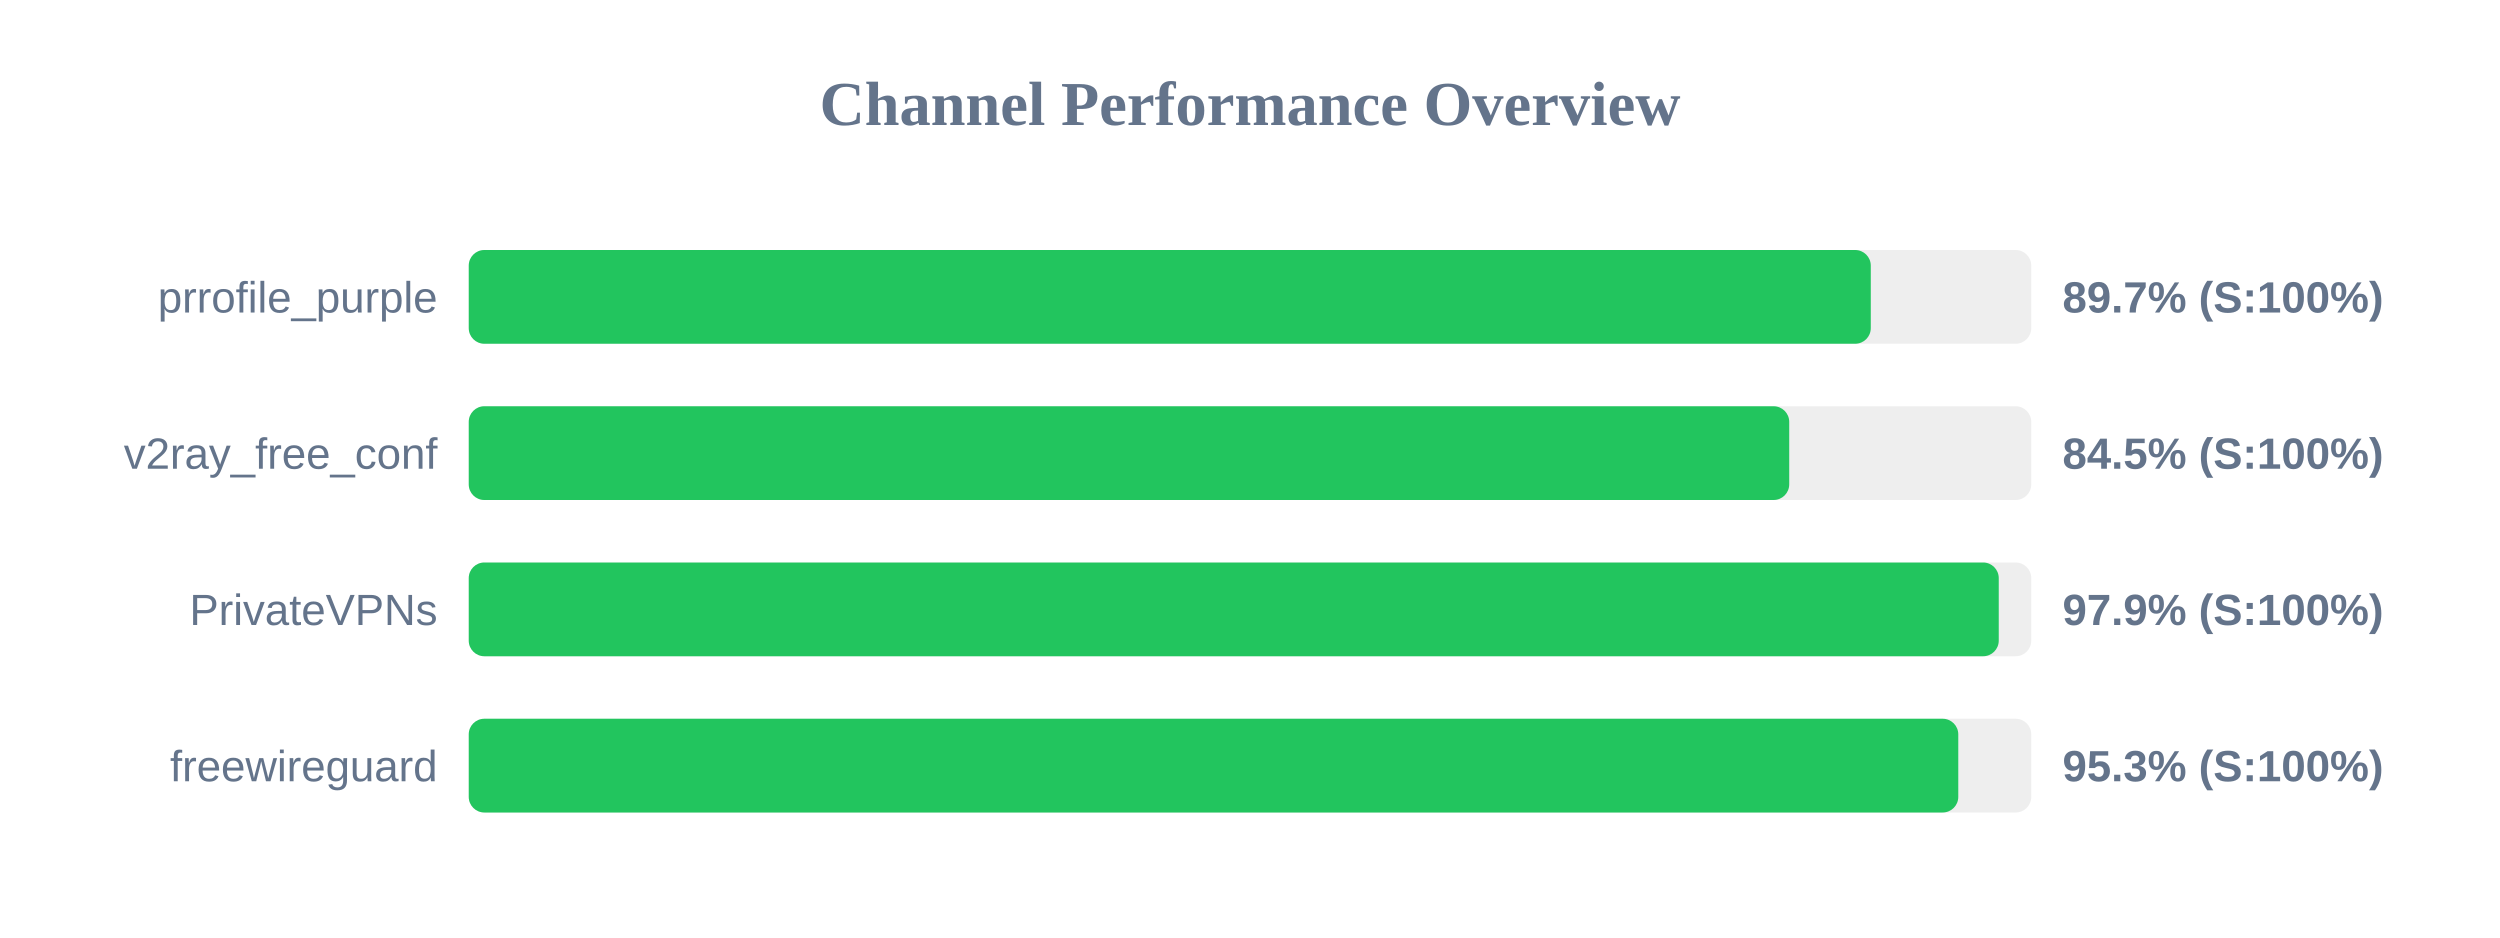
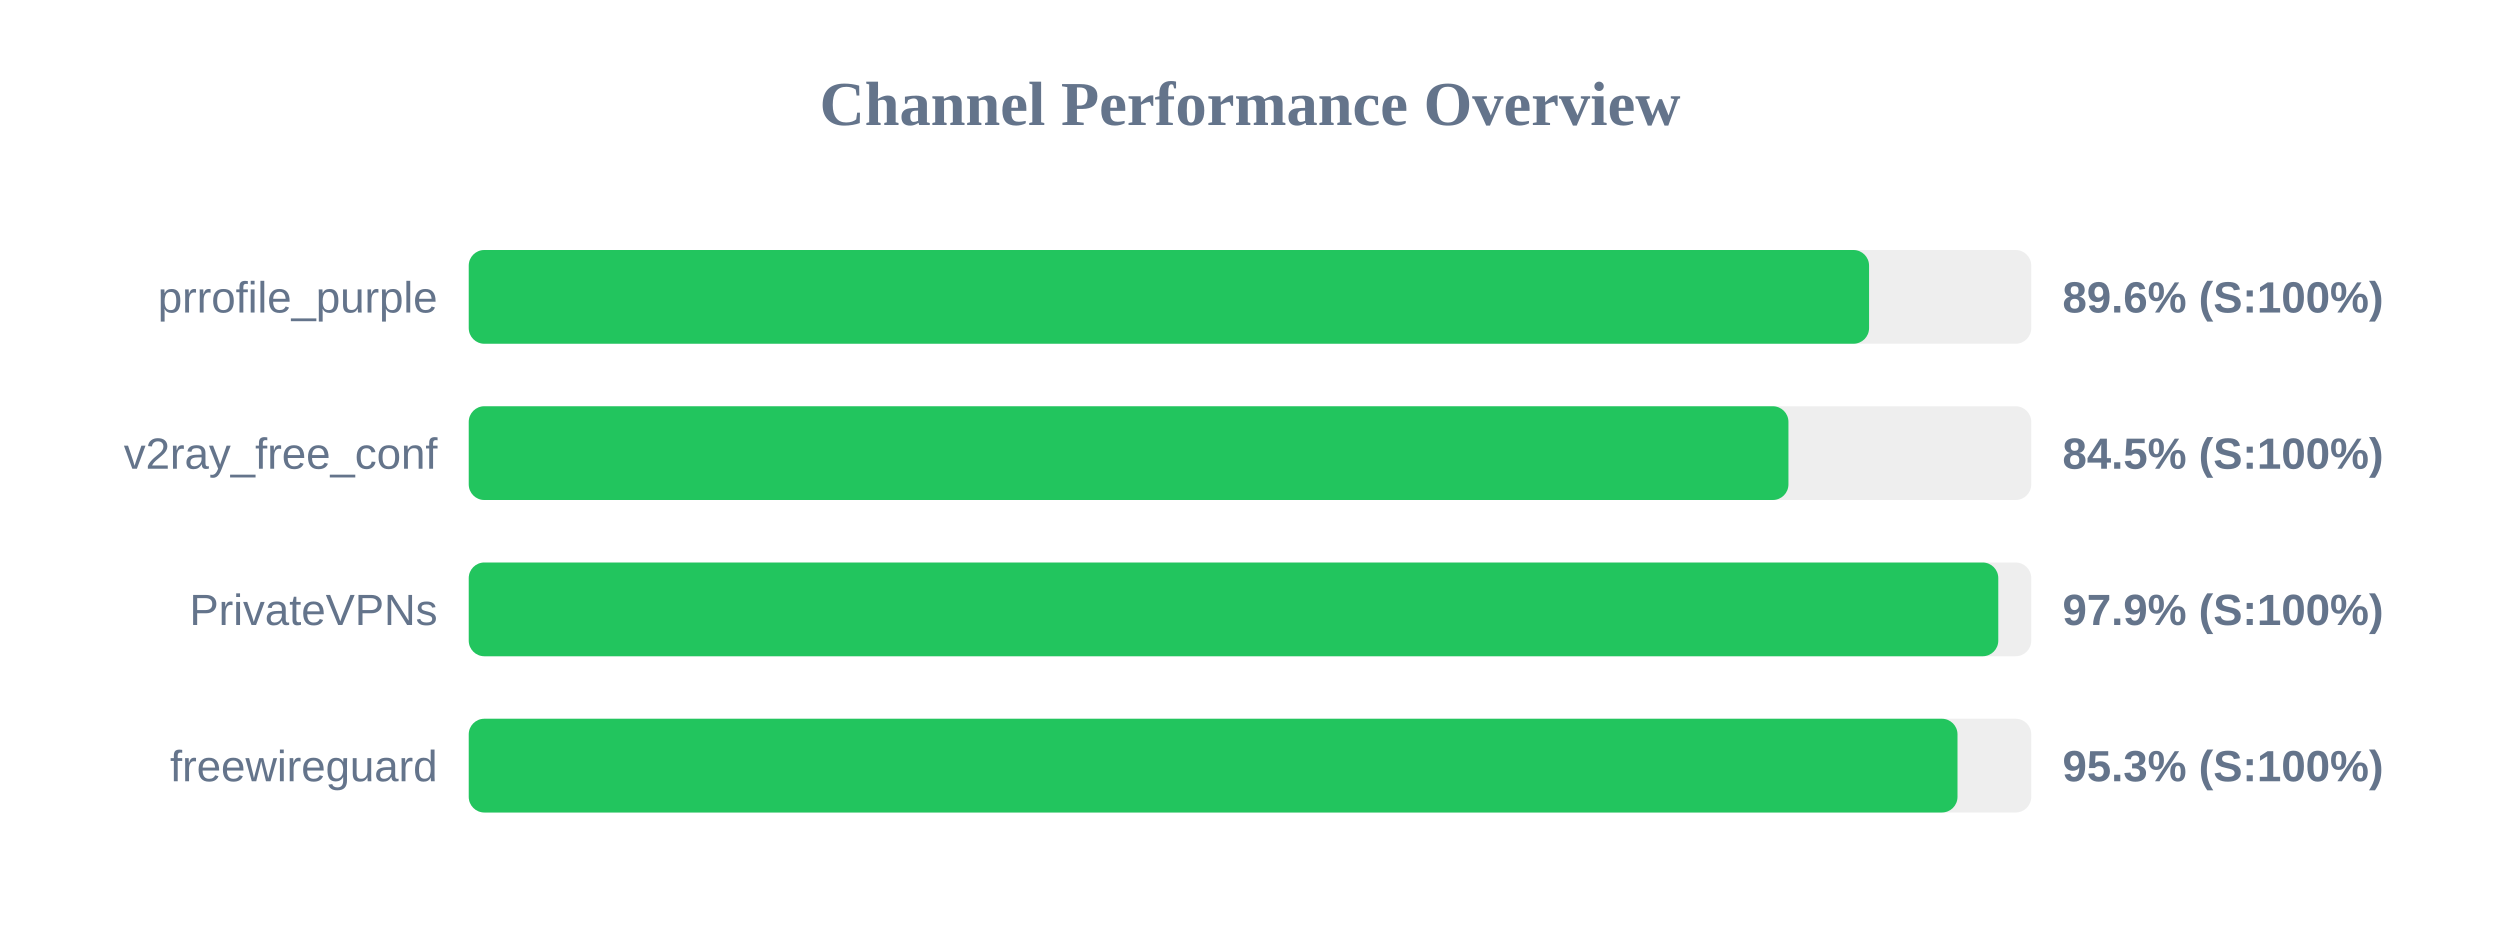
<svg xmlns="http://www.w3.org/2000/svg" width="800" height="300" version="1.1">
  <style>
        .row { font: 14px Arial; fill: #64748b; }
        .score { font: bold 14px Arial; fill: #64748b; }
    </style>
  <text x="400" y="40" text-anchor="middle" font-size="20px" font-weight="bold" fill="#64748b">Channel Performance Overview</text>
  <rect x="150" y="80" width="500" height="30" fill="#eee" rx="5" />
-   <rect x="150" y="80" width="448.65" height="30" fill="#22c55e" rx="5" />
+   <rect x="150" y="80" width="448.1" height="30" fill="#22c55e" rx="5" />
  <text x="140" y="100" text-anchor="end" class="row">prrofile_purple</text>
-   <text x="660" y="100" text-anchor="start" class="score">89.7% (S:100%)</text>
+   <text x="660" y="100" text-anchor="start" class="score">89.6% (S:100%)</text>
  <rect x="150" y="130" width="500" height="30" fill="#eee" rx="5" />
-   <rect x="150" y="130" width="422.55" height="30" fill="#22c55e" rx="5" />
+   <rect x="150" y="130" width="422.3" height="30" fill="#22c55e" rx="5" />
  <text x="140" y="150" text-anchor="end" class="row">v2ray_free_conf</text>
  <text x="660" y="150" text-anchor="start" class="score">84.5% (S:100%)</text>
  <rect x="150" y="180" width="500" height="30" fill="#eee" rx="5" />
-   <rect x="150" y="180" width="489.6" height="30" fill="#22c55e" rx="5" />
+   <rect x="150" y="180" width="489.45" height="30" fill="#22c55e" rx="5" />
  <text x="140" y="200" text-anchor="end" class="row">PrivateVPNs</text>
  <text x="660" y="200" text-anchor="start" class="score">97.9% (S:100%)</text>
  <rect x="150" y="230" width="500" height="30" fill="#eee" rx="5" />
-   <rect x="150" y="230" width="476.65" height="30" fill="#22c55e" rx="5" />
+   <rect x="150" y="230" width="476.4" height="30" fill="#22c55e" rx="5" />
  <text x="140" y="250" text-anchor="end" class="row">freewireguard</text>
  <text x="660" y="250" text-anchor="start" class="score">95.3% (S:100%)</text>
</svg>
